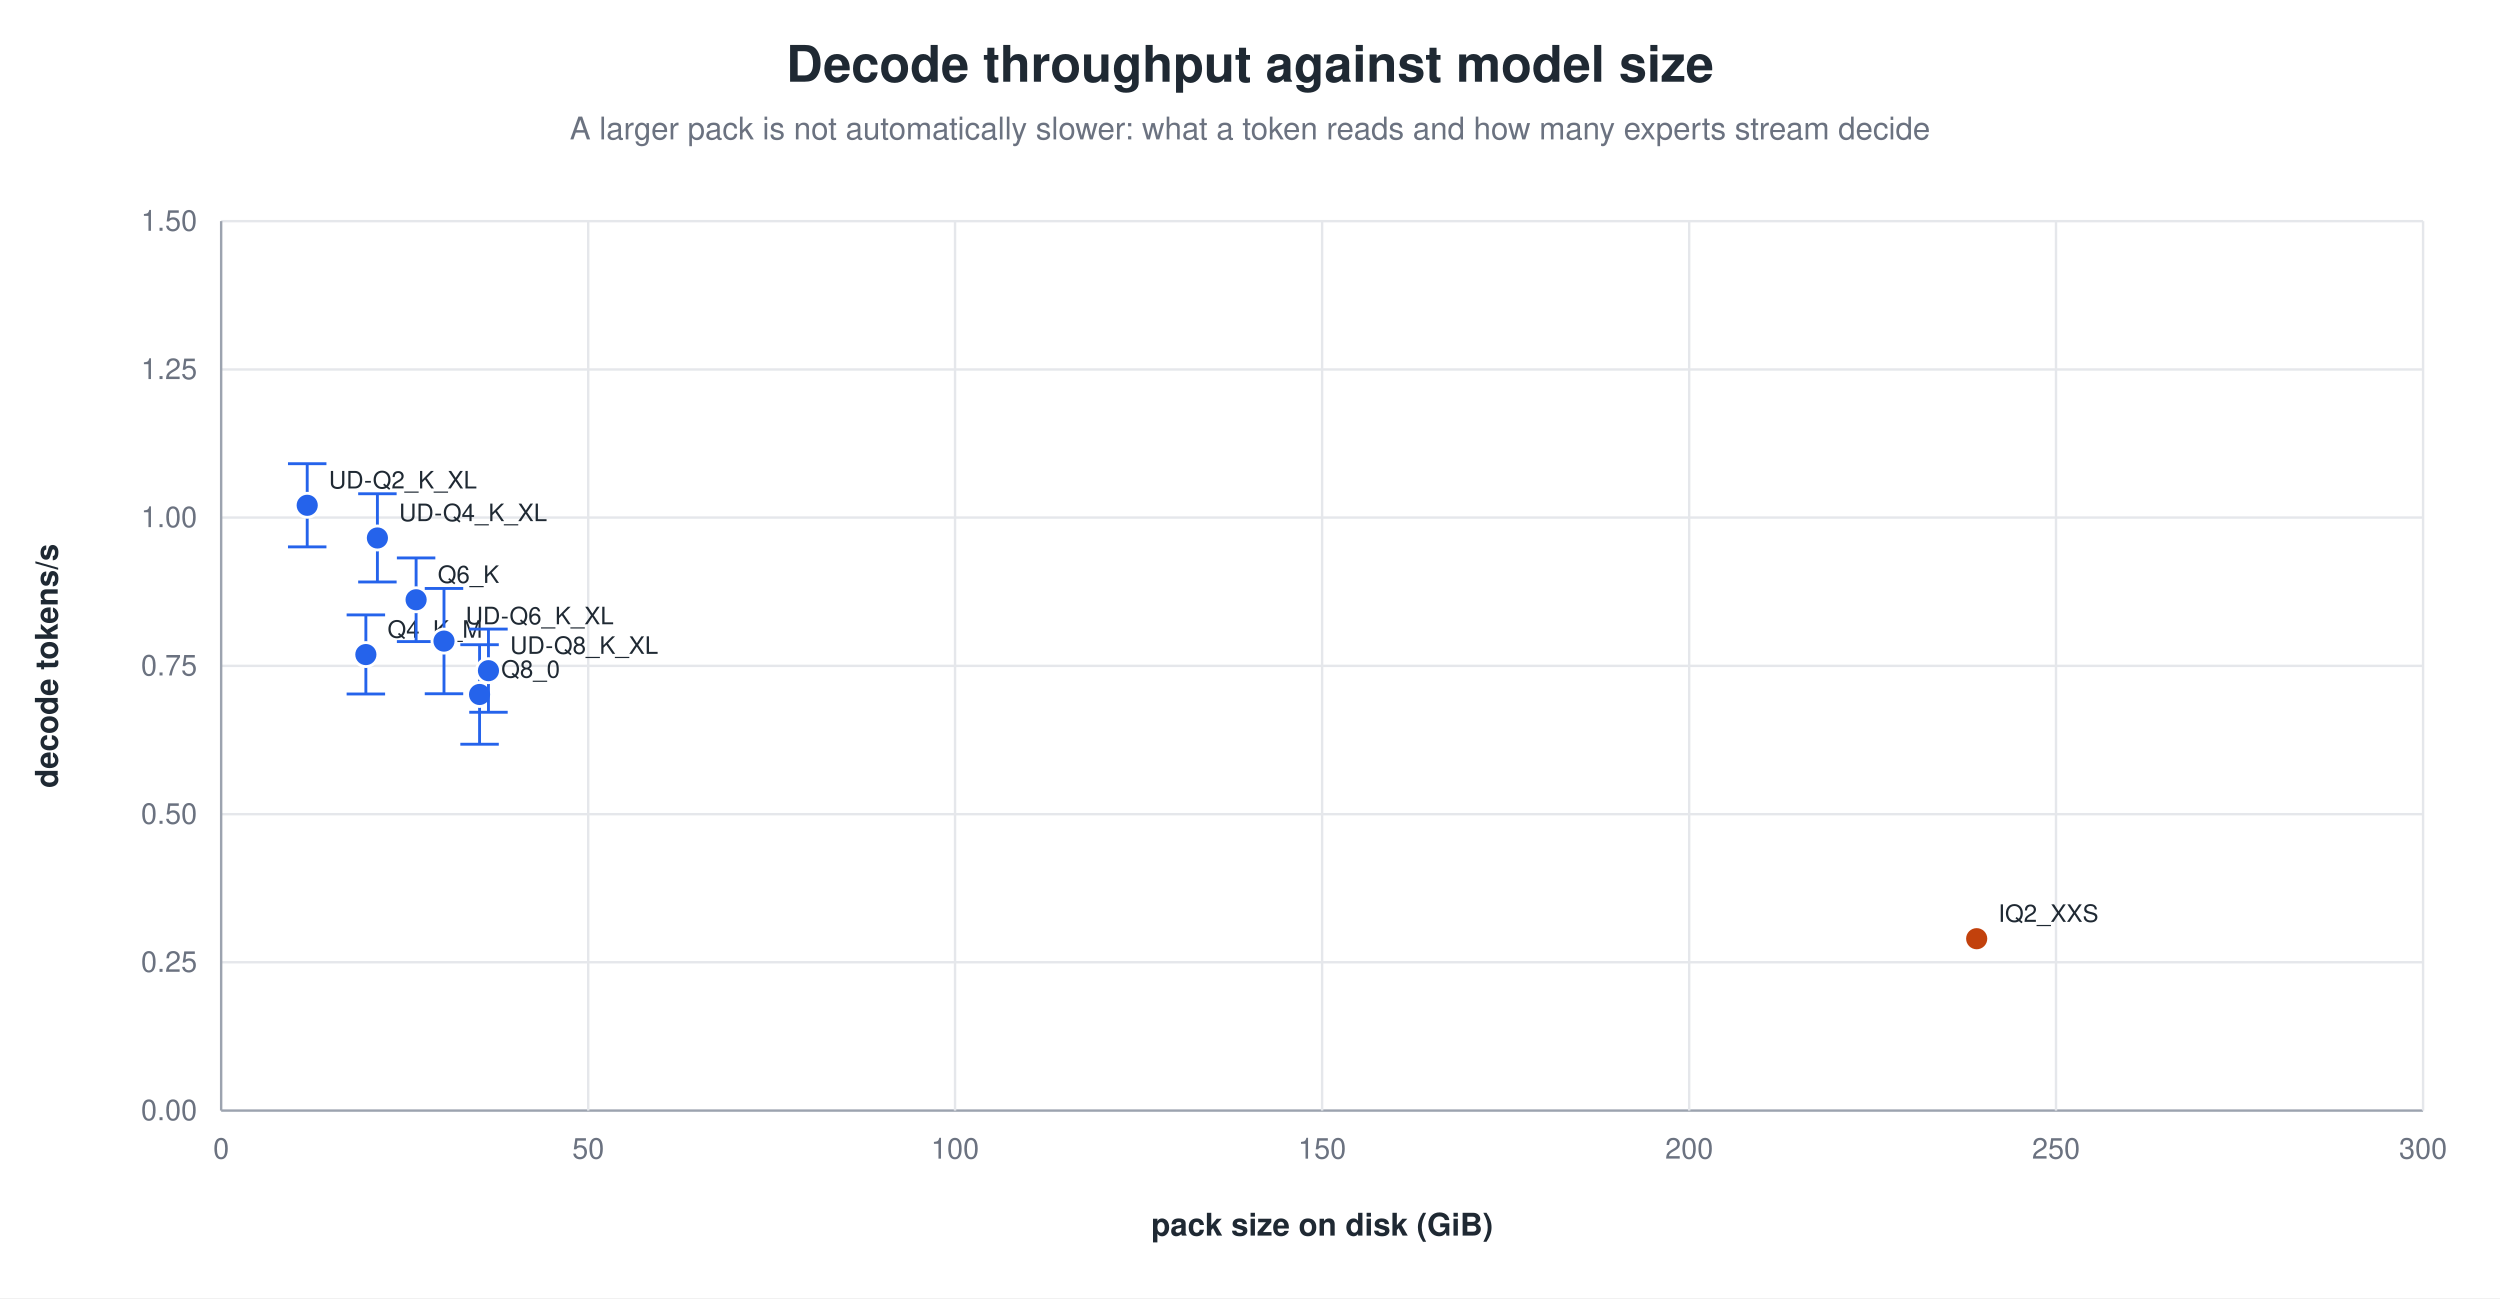
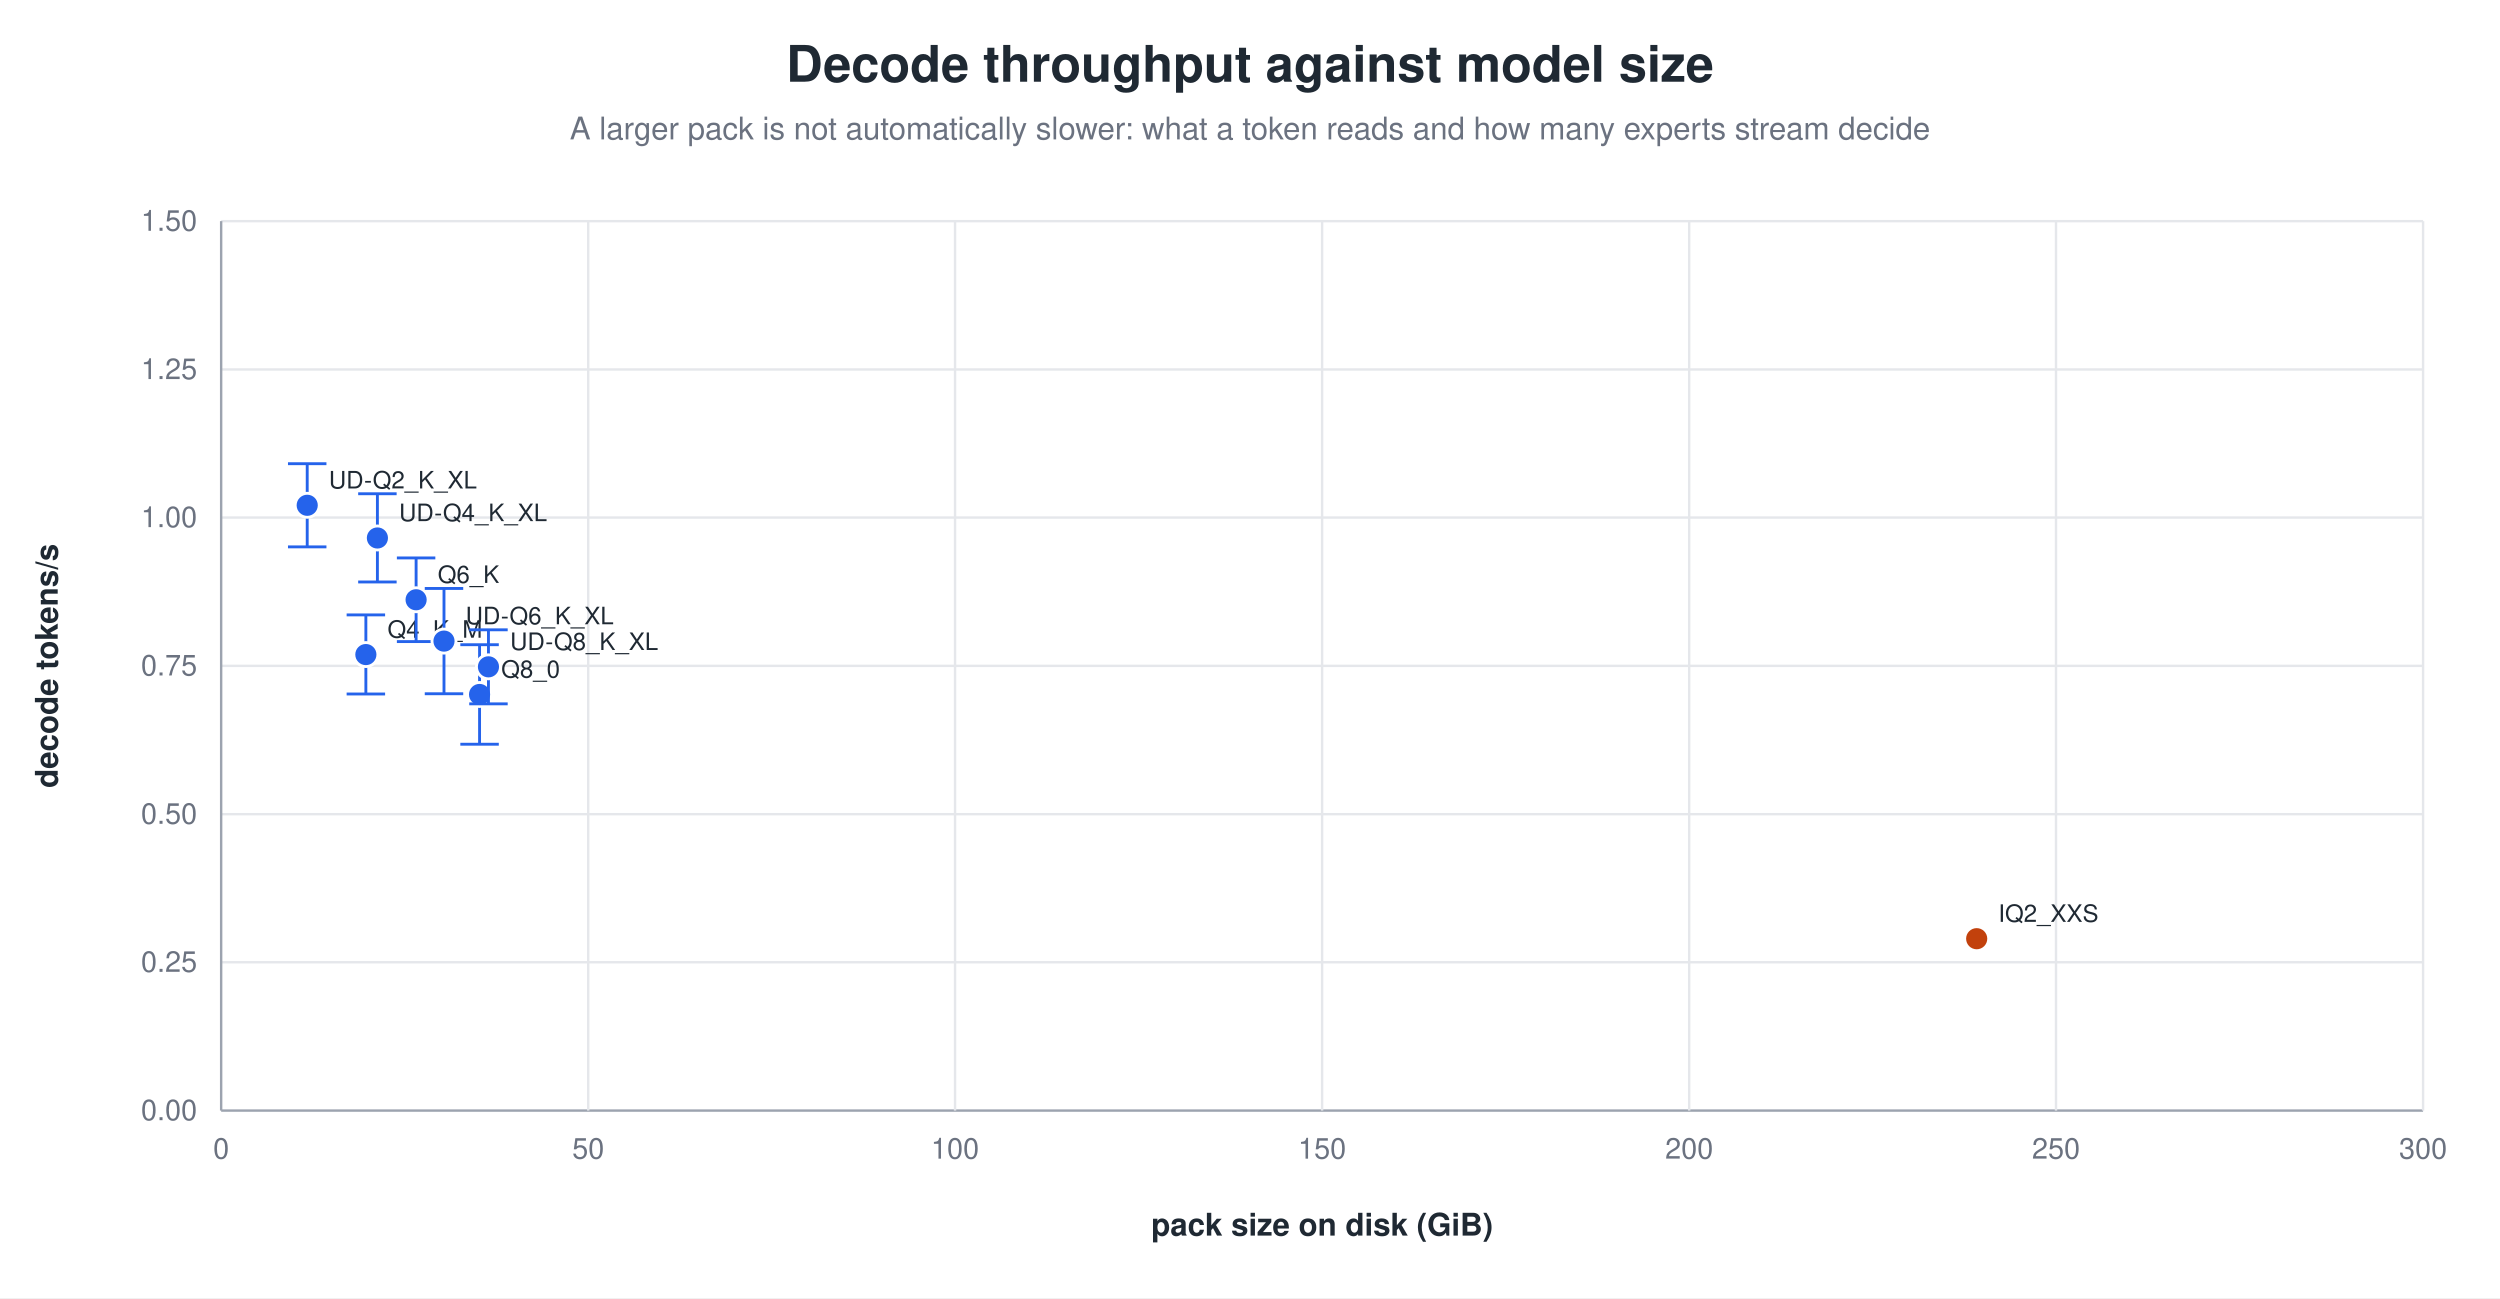
<svg xmlns="http://www.w3.org/2000/svg" width="1040" height="540" viewBox="0 0 1040 540" role="img" aria-label="Decode throughput against model size">
  <rect width="1040" height="540" fill="white" />
  <text x="520.0" y="34" text-anchor="middle" font-family="Helvetica, Arial, sans-serif" font-size="21" font-weight="600" fill="#1f2933">Decode throughput against model size</text>
  <text x="520.0" y="58" text-anchor="middle" font-family="Helvetica, Arial, sans-serif" font-size="13" fill="#6b7280">A larger pack is not automatically slower: what a token reads and how many experts stream decide</text>
  <line x1="92.0" y1="462.0" x2="1008.0" y2="462.0" stroke="#9ca3af" stroke-width="1.0" />
  <text x="82.0" y="466.0" text-anchor="end" font-family="Helvetica, Arial, sans-serif" font-size="12" fill="#6b7280" font-weight="400">0.00</text>
  <line x1="92.0" y1="400.3" x2="1008.0" y2="400.3" stroke="#e5e7eb" stroke-width="1.0" />
  <text x="82.0" y="404.3" text-anchor="end" font-family="Helvetica, Arial, sans-serif" font-size="12" fill="#6b7280" font-weight="400">0.25</text>
  <line x1="92.0" y1="338.7" x2="1008.0" y2="338.7" stroke="#e5e7eb" stroke-width="1.0" />
  <text x="82.0" y="342.7" text-anchor="end" font-family="Helvetica, Arial, sans-serif" font-size="12" fill="#6b7280" font-weight="400">0.50</text>
  <line x1="92.0" y1="277.0" x2="1008.0" y2="277.0" stroke="#e5e7eb" stroke-width="1.0" />
  <text x="82.0" y="281.0" text-anchor="end" font-family="Helvetica, Arial, sans-serif" font-size="12" fill="#6b7280" font-weight="400">0.75</text>
  <line x1="92.0" y1="215.3" x2="1008.0" y2="215.3" stroke="#e5e7eb" stroke-width="1.0" />
  <text x="82.0" y="219.3" text-anchor="end" font-family="Helvetica, Arial, sans-serif" font-size="12" fill="#6b7280" font-weight="400">1.00</text>
  <line x1="92.0" y1="153.7" x2="1008.0" y2="153.7" stroke="#e5e7eb" stroke-width="1.0" />
  <text x="82.0" y="157.7" text-anchor="end" font-family="Helvetica, Arial, sans-serif" font-size="12" fill="#6b7280" font-weight="400">1.25</text>
  <line x1="92.0" y1="92.0" x2="1008.0" y2="92.0" stroke="#e5e7eb" stroke-width="1.0" />
  <text x="82.0" y="96.0" text-anchor="end" font-family="Helvetica, Arial, sans-serif" font-size="12" fill="#6b7280" font-weight="400">1.50</text>
  <line x1="92.0" y1="92.0" x2="92.0" y2="462.0" stroke="#9ca3af" stroke-width="1.0" />
  <text x="92.0" y="482.0" text-anchor="middle" font-family="Helvetica, Arial, sans-serif" font-size="12" fill="#6b7280" font-weight="400">0</text>
  <line x1="244.7" y1="92.0" x2="244.7" y2="462.0" stroke="#e5e7eb" stroke-width="1.0" />
  <text x="244.7" y="482.0" text-anchor="middle" font-family="Helvetica, Arial, sans-serif" font-size="12" fill="#6b7280" font-weight="400">50</text>
  <line x1="397.3" y1="92.0" x2="397.3" y2="462.0" stroke="#e5e7eb" stroke-width="1.0" />
  <text x="397.3" y="482.0" text-anchor="middle" font-family="Helvetica, Arial, sans-serif" font-size="12" fill="#6b7280" font-weight="400">100</text>
  <line x1="550.0" y1="92.0" x2="550.0" y2="462.0" stroke="#e5e7eb" stroke-width="1.0" />
  <text x="550.0" y="482.0" text-anchor="middle" font-family="Helvetica, Arial, sans-serif" font-size="12" fill="#6b7280" font-weight="400">150</text>
  <line x1="702.7" y1="92.0" x2="702.7" y2="462.0" stroke="#e5e7eb" stroke-width="1.0" />
  <text x="702.7" y="482.0" text-anchor="middle" font-family="Helvetica, Arial, sans-serif" font-size="12" fill="#6b7280" font-weight="400">200</text>
  <line x1="855.3" y1="92.0" x2="855.3" y2="462.0" stroke="#e5e7eb" stroke-width="1.0" />
  <text x="855.3" y="482.0" text-anchor="middle" font-family="Helvetica, Arial, sans-serif" font-size="12" fill="#6b7280" font-weight="400">250</text>
  <line x1="1008.0" y1="92.0" x2="1008.0" y2="462.0" stroke="#e5e7eb" stroke-width="1.0" />
  <text x="1008.0" y="482.0" text-anchor="middle" font-family="Helvetica, Arial, sans-serif" font-size="12" fill="#6b7280" font-weight="400">300</text>
  <text x="24.0" y="277.0" text-anchor="middle" font-family="Helvetica, Arial, sans-serif" font-size="13" fill="#1f2933" font-weight="600" transform="rotate(-90.0 24.0 277.0)">decode tokens/s</text>
  <text x="550.0" y="514.0" text-anchor="middle" font-family="Helvetica, Arial, sans-serif" font-size="13" fill="#1f2933" font-weight="600">pack size on disk (GiB)</text>
  <line x1="152.2" y1="255.8" x2="152.2" y2="288.7" stroke="#2563eb" stroke-width="1.2" />
  <line x1="144.2" y1="255.8" x2="160.2" y2="255.8" stroke="#2563eb" stroke-width="1.2" />
  <line x1="144.2" y1="288.7" x2="160.2" y2="288.7" stroke="#2563eb" stroke-width="1.2" />
  <circle cx="152.2" cy="272.3" r="5.0" fill="#2563eb" stroke="white" stroke-width="1.2" opacity="1.00" />
  <text x="161.2" y="265.3" text-anchor="start" font-family="Helvetica, Arial, sans-serif" font-size="10" fill="#1f2933" font-weight="500">Q4_K_M</text>
  <line x1="173.1" y1="232.1" x2="173.1" y2="266.9" stroke="#2563eb" stroke-width="1.2" />
  <line x1="165.1" y1="232.1" x2="181.1" y2="232.1" stroke="#2563eb" stroke-width="1.2" />
  <line x1="165.1" y1="266.9" x2="181.1" y2="266.9" stroke="#2563eb" stroke-width="1.2" />
  <circle cx="173.1" cy="249.5" r="5.0" fill="#2563eb" stroke="white" stroke-width="1.2" opacity="1.00" />
  <text x="182.1" y="242.5" text-anchor="start" font-family="Helvetica, Arial, sans-serif" font-size="10" fill="#1f2933" font-weight="500">Q6_K</text>
  <line x1="199.5" y1="268.2" x2="199.5" y2="309.6" stroke="#2563eb" stroke-width="1.2" />
  <line x1="191.5" y1="268.2" x2="207.5" y2="268.2" stroke="#2563eb" stroke-width="1.2" />
  <line x1="191.5" y1="309.6" x2="207.5" y2="309.6" stroke="#2563eb" stroke-width="1.2" />
  <circle cx="199.5" cy="288.9" r="5.0" fill="#2563eb" stroke="white" stroke-width="1.2" opacity="1.00" />
  <text x="208.5" y="281.9" text-anchor="start" font-family="Helvetica, Arial, sans-serif" font-size="10" fill="#1f2933" font-weight="500">Q8_0</text>
  <line x1="127.8" y1="192.9" x2="127.8" y2="227.5" stroke="#2563eb" stroke-width="1.2" />
  <line x1="119.8" y1="192.9" x2="135.8" y2="192.9" stroke="#2563eb" stroke-width="1.2" />
  <line x1="119.8" y1="227.5" x2="135.8" y2="227.5" stroke="#2563eb" stroke-width="1.2" />
  <circle cx="127.8" cy="210.2" r="5.0" fill="#2563eb" stroke="white" stroke-width="1.2" opacity="1.00" />
  <text x="136.8" y="203.2" text-anchor="start" font-family="Helvetica, Arial, sans-serif" font-size="10" fill="#1f2933" font-weight="500">UD-Q2_K_XL</text>
  <line x1="157.0" y1="205.4" x2="157.0" y2="242.1" stroke="#2563eb" stroke-width="1.2" />
  <line x1="149.0" y1="205.4" x2="165.0" y2="205.4" stroke="#2563eb" stroke-width="1.2" />
  <line x1="149.0" y1="242.1" x2="165.0" y2="242.1" stroke="#2563eb" stroke-width="1.2" />
  <circle cx="157.0" cy="223.8" r="5.0" fill="#2563eb" stroke="white" stroke-width="1.2" opacity="1.00" />
  <text x="166.0" y="216.8" text-anchor="start" font-family="Helvetica, Arial, sans-serif" font-size="10" fill="#1f2933" font-weight="500">UD-Q4_K_XL</text>
  <line x1="184.7" y1="244.8" x2="184.7" y2="288.6" stroke="#2563eb" stroke-width="1.2" />
  <line x1="176.7" y1="244.8" x2="192.7" y2="244.8" stroke="#2563eb" stroke-width="1.2" />
  <line x1="176.7" y1="288.6" x2="192.7" y2="288.6" stroke="#2563eb" stroke-width="1.2" />
  <circle cx="184.7" cy="266.7" r="5.0" fill="#2563eb" stroke="white" stroke-width="1.2" opacity="1.00" />
  <text x="193.7" y="259.7" text-anchor="start" font-family="Helvetica, Arial, sans-serif" font-size="10" fill="#1f2933" font-weight="500">UD-Q6_K_XL</text>
-   <line x1="203.2" y1="261.7" x2="203.2" y2="296.3" stroke="#2563eb" stroke-width="1.2" />
-   <line x1="195.2" y1="261.7" x2="211.2" y2="261.7" stroke="#2563eb" stroke-width="1.2" />
-   <line x1="195.2" y1="296.3" x2="211.2" y2="296.3" stroke="#2563eb" stroke-width="1.2" />
-   <circle cx="203.2" cy="279.0" r="5.0" fill="#2563eb" stroke="white" stroke-width="1.2" opacity="1.00" />
-   <text x="212.2" y="272.0" text-anchor="start" font-family="Helvetica, Arial, sans-serif" font-size="10" fill="#1f2933" font-weight="500">UD-Q8_K_XL</text>
+   <line x1="203.2" y1="262.0" x2="203.2" y2="292.8" stroke="#2563eb" stroke-width="1.2" />
+   <line x1="195.2" y1="262.0" x2="211.2" y2="262.0" stroke="#2563eb" stroke-width="1.2" />
+   <line x1="195.2" y1="292.8" x2="211.2" y2="292.8" stroke="#2563eb" stroke-width="1.2" />
+   <circle cx="203.2" cy="277.4" r="5.0" fill="#2563eb" stroke="white" stroke-width="1.2" opacity="1.00" />
+   <text x="212.2" y="270.4" text-anchor="start" font-family="Helvetica, Arial, sans-serif" font-size="10" fill="#1f2933" font-weight="500">UD-Q8_K_XL</text>
  <circle cx="822.3" cy="390.5" r="5.0" fill="#c2410c" stroke="white" stroke-width="1.2" opacity="1.00" />
  <text x="831.3" y="383.5" text-anchor="start" font-family="Helvetica, Arial, sans-serif" font-size="10" fill="#1f2933" font-weight="500">IQ2_XXS</text>
</svg>
